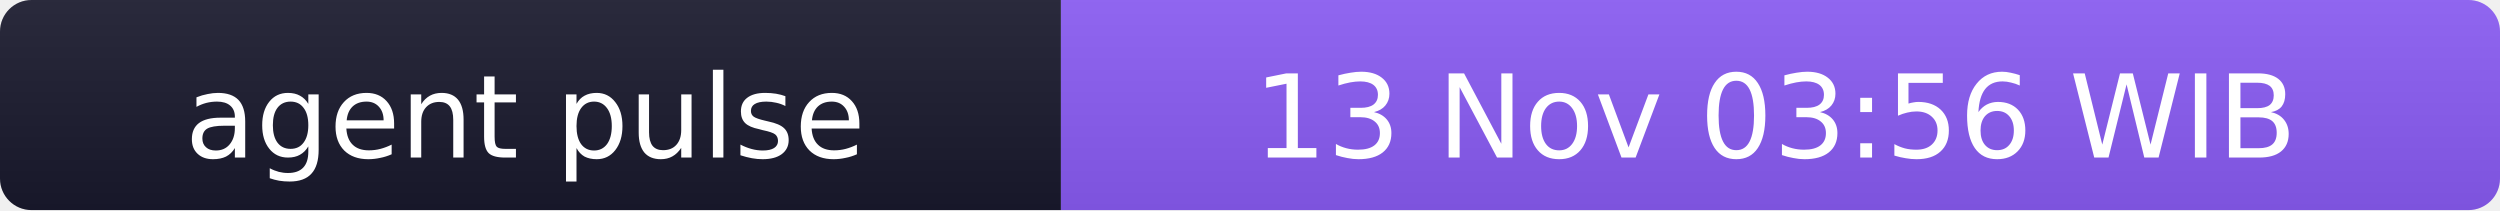
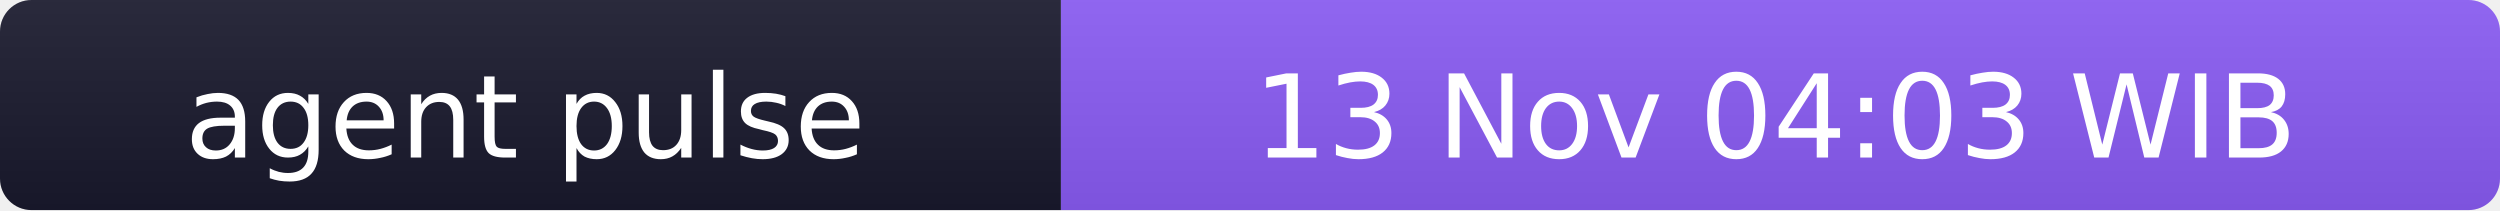
- <svg xmlns="http://www.w3.org/2000/svg" width="238" height="20" role="img" aria-label="agent pulse: 13 Nov 03:56 WIB">
+ <svg xmlns="http://www.w3.org/2000/svg" width="238" height="20" role="img" aria-label="agent pulse: 13 Nov 04:03 WIB">
  <linearGradient id="s" x2="0" y2="100%">
    <stop offset="0" stop-color="#bbb" stop-opacity=".1" />
    <stop offset="1" stop-opacity=".1" />
  </linearGradient>
  <clipPath id="r">
    <rect width="238" height="20" rx="3" fill="#fff" />
  </clipPath>
  <g clip-path="url(#r)">
    <rect width="101" height="20" fill="#1a1a2e" />
    <rect x="101" width="137" height="20" fill="#8b5cf6" />
    <rect width="238" height="20" fill="url(#s)" />
  </g>
  <g fill="#fff" text-anchor="middle" font-family="Verdana,Geneva,DejaVu Sans,sans-serif" font-size="11">
    <text x="50" y="15">agent pulse</text>
-     <text x="169" y="15">13 Nov 03:56 WIB</text>
+     <text x="169" y="15">13 Nov 04:03 WIB</text>
  </g>
</svg>
